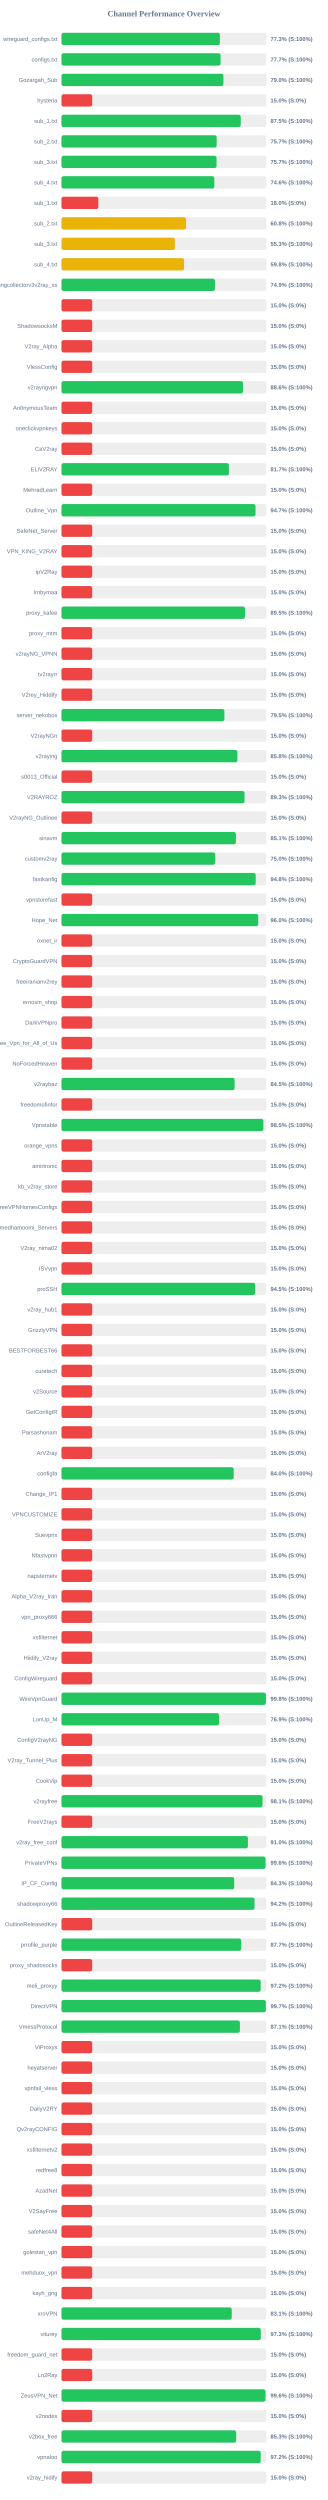
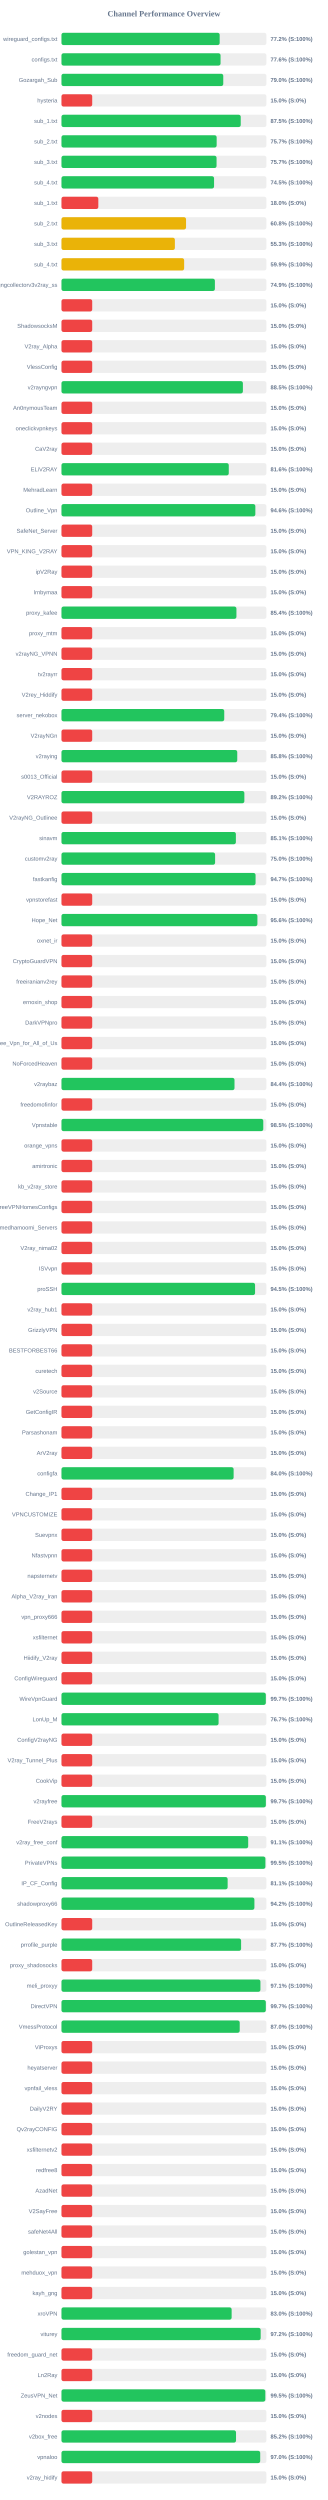
<svg xmlns="http://www.w3.org/2000/svg" width="800" height="6100" version="1.1">
  <style>
        .row { font: 14px Arial; fill: #64748b; }
        .score { font: bold 14px Arial; fill: #64748b; }
    </style>
  <text x="400" y="40" text-anchor="middle" font-size="20px" font-weight="bold" fill="#64748b">Channel Performance Overview</text>
  <rect x="150" y="80" width="500" height="30" fill="#eee" rx="5" />
-   <rect x="150" y="80" width="386.45" height="30" fill="#22c55e" rx="5" />
+   <rect x="150" y="80" width="386.0" height="30" fill="#22c55e" rx="5" />
  <text x="140" y="100" text-anchor="end" class="row">wireguard_configs.txt</text>
-   <text x="660" y="100" text-anchor="start" class="score">77.3% (S:100%)</text>
+   <text x="660" y="100" text-anchor="start" class="score">77.2% (S:100%)</text>
  <rect x="150" y="130" width="500" height="30" fill="#eee" rx="5" />
-   <rect x="150" y="130" width="388.3" height="30" fill="#22c55e" rx="5" />
+   <rect x="150" y="130" width="388.15" height="30" fill="#22c55e" rx="5" />
  <text x="140" y="150" text-anchor="end" class="row">configs.txt</text>
-   <text x="660" y="150" text-anchor="start" class="score">77.7% (S:100%)</text>
+   <text x="660" y="150" text-anchor="start" class="score">77.6% (S:100%)</text>
  <rect x="150" y="180" width="500" height="30" fill="#eee" rx="5" />
-   <rect x="150" y="180" width="395.15" height="30" fill="#22c55e" rx="5" />
+   <rect x="150" y="180" width="394.75" height="30" fill="#22c55e" rx="5" />
  <text x="140" y="200" text-anchor="end" class="row">Gozargah_Sub</text>
  <text x="660" y="200" text-anchor="start" class="score">79.0% (S:100%)</text>
  <rect x="150" y="230" width="500" height="30" fill="#eee" rx="5" />
  <rect x="150" y="230" width="75.0" height="30" fill="#ef4444" rx="5" />
  <text x="140" y="250" text-anchor="end" class="row">hysteria</text>
  <text x="660" y="250" text-anchor="start" class="score">15.0% (S:0%)</text>
  <rect x="150" y="280" width="500" height="30" fill="#eee" rx="5" />
  <rect x="150" y="280" width="437.4" height="30" fill="#22c55e" rx="5" />
  <text x="140" y="300" text-anchor="end" class="row">sub_1.txt</text>
  <text x="660" y="300" text-anchor="start" class="score">87.5% (S:100%)</text>
  <rect x="150" y="330" width="500" height="30" fill="#eee" rx="5" />
  <rect x="150" y="330" width="378.65" height="30" fill="#22c55e" rx="5" />
  <text x="140" y="350" text-anchor="end" class="row">sub_2.txt</text>
  <text x="660" y="350" text-anchor="start" class="score">75.7% (S:100%)</text>
  <rect x="150" y="380" width="500" height="30" fill="#eee" rx="5" />
-   <rect x="150" y="380" width="378.35" height="30" fill="#22c55e" rx="5" />
+   <rect x="150" y="380" width="378.4" height="30" fill="#22c55e" rx="5" />
  <text x="140" y="400" text-anchor="end" class="row">sub_3.txt</text>
  <text x="660" y="400" text-anchor="start" class="score">75.7% (S:100%)</text>
  <rect x="150" y="430" width="500" height="30" fill="#eee" rx="5" />
-   <rect x="150" y="430" width="372.95" height="30" fill="#22c55e" rx="5" />
+   <rect x="150" y="430" width="372.3" height="30" fill="#22c55e" rx="5" />
  <text x="140" y="450" text-anchor="end" class="row">sub_4.txt</text>
-   <text x="660" y="450" text-anchor="start" class="score">74.6% (S:100%)</text>
+   <text x="660" y="450" text-anchor="start" class="score">74.5% (S:100%)</text>
  <rect x="150" y="480" width="500" height="30" fill="#eee" rx="5" />
  <rect x="150" y="480" width="89.9" height="30" fill="#ef4444" rx="5" />
  <text x="140" y="500" text-anchor="end" class="row">sub_1.txt</text>
  <text x="660" y="500" text-anchor="start" class="score">18.0% (S:0%)</text>
  <rect x="150" y="530" width="500" height="30" fill="#eee" rx="5" />
-   <rect x="150" y="530" width="303.9" height="30" fill="#eab308" rx="5" />
+   <rect x="150" y="530" width="303.95" height="30" fill="#eab308" rx="5" />
  <text x="140" y="550" text-anchor="end" class="row">sub_2.txt</text>
  <text x="660" y="550" text-anchor="start" class="score">60.8% (S:100%)</text>
  <rect x="150" y="580" width="500" height="30" fill="#eee" rx="5" />
-   <rect x="150" y="580" width="276.65" height="30" fill="#eab308" rx="5" />
+   <rect x="150" y="580" width="276.7" height="30" fill="#eab308" rx="5" />
  <text x="140" y="600" text-anchor="end" class="row">sub_3.txt</text>
  <text x="660" y="600" text-anchor="start" class="score">55.3% (S:100%)</text>
  <rect x="150" y="630" width="500" height="30" fill="#eee" rx="5" />
-   <rect x="150" y="630" width="299.2" height="30" fill="#eab308" rx="5" />
+   <rect x="150" y="630" width="299.3" height="30" fill="#eab308" rx="5" />
  <text x="140" y="650" text-anchor="end" class="row">sub_4.txt</text>
-   <text x="660" y="650" text-anchor="start" class="score">59.8% (S:100%)</text>
+   <text x="660" y="650" text-anchor="start" class="score">59.9% (S:100%)</text>
  <rect x="150" y="680" width="500" height="30" fill="#eee" rx="5" />
-   <rect x="150" y="680" width="374.5" height="30" fill="#22c55e" rx="5" />
+   <rect x="150" y="680" width="374.35" height="30" fill="#22c55e" rx="5" />
  <text x="140" y="700" text-anchor="end" class="row">kayhgngcollectorv3v2ray_ss</text>
  <text x="660" y="700" text-anchor="start" class="score">74.9% (S:100%)</text>
  <rect x="150" y="730" width="500" height="30" fill="#eee" rx="5" />
  <rect x="150" y="730" width="75.0" height="30" fill="#ef4444" rx="5" />
  <text x="140" y="750" text-anchor="end" class="row" />
  <text x="660" y="750" text-anchor="start" class="score">15.0% (S:0%)</text>
  <rect x="150" y="780" width="500" height="30" fill="#eee" rx="5" />
  <rect x="150" y="780" width="75.0" height="30" fill="#ef4444" rx="5" />
  <text x="140" y="800" text-anchor="end" class="row">ShadowsocksM</text>
  <text x="660" y="800" text-anchor="start" class="score">15.0% (S:0%)</text>
  <rect x="150" y="830" width="500" height="30" fill="#eee" rx="5" />
  <rect x="150" y="830" width="75.0" height="30" fill="#ef4444" rx="5" />
  <text x="140" y="850" text-anchor="end" class="row">V2ray_Alpha</text>
  <text x="660" y="850" text-anchor="start" class="score">15.0% (S:0%)</text>
  <rect x="150" y="880" width="500" height="30" fill="#eee" rx="5" />
  <rect x="150" y="880" width="75.0" height="30" fill="#ef4444" rx="5" />
  <text x="140" y="900" text-anchor="end" class="row">VlessConfig</text>
  <text x="660" y="900" text-anchor="start" class="score">15.0% (S:0%)</text>
  <rect x="150" y="930" width="500" height="30" fill="#eee" rx="5" />
-   <rect x="150" y="930" width="443.0" height="30" fill="#22c55e" rx="5" />
+   <rect x="150" y="930" width="442.65" height="30" fill="#22c55e" rx="5" />
  <text x="140" y="950" text-anchor="end" class="row">v2rayngvpn</text>
-   <text x="660" y="950" text-anchor="start" class="score">88.6% (S:100%)</text>
+   <text x="660" y="950" text-anchor="start" class="score">88.5% (S:100%)</text>
  <rect x="150" y="980" width="500" height="30" fill="#eee" rx="5" />
  <rect x="150" y="980" width="75.0" height="30" fill="#ef4444" rx="5" />
  <text x="140" y="1000" text-anchor="end" class="row">An0nymousTeam</text>
  <text x="660" y="1000" text-anchor="start" class="score">15.0% (S:0%)</text>
  <rect x="150" y="1030" width="500" height="30" fill="#eee" rx="5" />
  <rect x="150" y="1030" width="75.0" height="30" fill="#ef4444" rx="5" />
  <text x="140" y="1050" text-anchor="end" class="row">oneclickvpnkeys</text>
  <text x="660" y="1050" text-anchor="start" class="score">15.0% (S:0%)</text>
  <rect x="150" y="1080" width="500" height="30" fill="#eee" rx="5" />
  <rect x="150" y="1080" width="75.0" height="30" fill="#ef4444" rx="5" />
  <text x="140" y="1100" text-anchor="end" class="row">CaV2ray</text>
  <text x="660" y="1100" text-anchor="start" class="score">15.0% (S:0%)</text>
  <rect x="150" y="1130" width="500" height="30" fill="#eee" rx="5" />
-   <rect x="150" y="1130" width="408.5" height="30" fill="#22c55e" rx="5" />
+   <rect x="150" y="1130" width="408.2" height="30" fill="#22c55e" rx="5" />
  <text x="140" y="1150" text-anchor="end" class="row">ELiV2RAY</text>
-   <text x="660" y="1150" text-anchor="start" class="score">81.7% (S:100%)</text>
+   <text x="660" y="1150" text-anchor="start" class="score">81.6% (S:100%)</text>
  <rect x="150" y="1180" width="500" height="30" fill="#eee" rx="5" />
  <rect x="150" y="1180" width="75.0" height="30" fill="#ef4444" rx="5" />
  <text x="140" y="1200" text-anchor="end" class="row">MehradLearn</text>
  <text x="660" y="1200" text-anchor="start" class="score">15.0% (S:0%)</text>
  <rect x="150" y="1230" width="500" height="30" fill="#eee" rx="5" />
-   <rect x="150" y="1230" width="473.45" height="30" fill="#22c55e" rx="5" />
+   <rect x="150" y="1230" width="473.05" height="30" fill="#22c55e" rx="5" />
  <text x="140" y="1250" text-anchor="end" class="row">Outline_Vpn</text>
-   <text x="660" y="1250" text-anchor="start" class="score">94.7% (S:100%)</text>
+   <text x="660" y="1250" text-anchor="start" class="score">94.6% (S:100%)</text>
  <rect x="150" y="1280" width="500" height="30" fill="#eee" rx="5" />
  <rect x="150" y="1280" width="75.0" height="30" fill="#ef4444" rx="5" />
  <text x="140" y="1300" text-anchor="end" class="row">SafeNet_Server</text>
  <text x="660" y="1300" text-anchor="start" class="score">15.0% (S:0%)</text>
  <rect x="150" y="1330" width="500" height="30" fill="#eee" rx="5" />
  <rect x="150" y="1330" width="75.0" height="30" fill="#ef4444" rx="5" />
  <text x="140" y="1350" text-anchor="end" class="row">VPN_KING_V2RAY</text>
  <text x="660" y="1350" text-anchor="start" class="score">15.0% (S:0%)</text>
  <rect x="150" y="1380" width="500" height="30" fill="#eee" rx="5" />
  <rect x="150" y="1380" width="75.0" height="30" fill="#ef4444" rx="5" />
  <text x="140" y="1400" text-anchor="end" class="row">ipV2Ray</text>
  <text x="660" y="1400" text-anchor="start" class="score">15.0% (S:0%)</text>
  <rect x="150" y="1430" width="500" height="30" fill="#eee" rx="5" />
  <rect x="150" y="1430" width="75.0" height="30" fill="#ef4444" rx="5" />
  <text x="140" y="1450" text-anchor="end" class="row">lrnbymaa</text>
  <text x="660" y="1450" text-anchor="start" class="score">15.0% (S:0%)</text>
  <rect x="150" y="1480" width="500" height="30" fill="#eee" rx="5" />
-   <rect x="150" y="1480" width="447.75" height="30" fill="#22c55e" rx="5" />
+   <rect x="150" y="1480" width="426.9" height="30" fill="#22c55e" rx="5" />
  <text x="140" y="1500" text-anchor="end" class="row">proxy_kafee</text>
-   <text x="660" y="1500" text-anchor="start" class="score">89.5% (S:100%)</text>
+   <text x="660" y="1500" text-anchor="start" class="score">85.4% (S:100%)</text>
  <rect x="150" y="1530" width="500" height="30" fill="#eee" rx="5" />
  <rect x="150" y="1530" width="75.0" height="30" fill="#ef4444" rx="5" />
  <text x="140" y="1550" text-anchor="end" class="row">proxy_mtm</text>
  <text x="660" y="1550" text-anchor="start" class="score">15.0% (S:0%)</text>
  <rect x="150" y="1580" width="500" height="30" fill="#eee" rx="5" />
  <rect x="150" y="1580" width="75.0" height="30" fill="#ef4444" rx="5" />
  <text x="140" y="1600" text-anchor="end" class="row">v2rayNG_VPNN</text>
  <text x="660" y="1600" text-anchor="start" class="score">15.0% (S:0%)</text>
  <rect x="150" y="1630" width="500" height="30" fill="#eee" rx="5" />
  <rect x="150" y="1630" width="75.0" height="30" fill="#ef4444" rx="5" />
  <text x="140" y="1650" text-anchor="end" class="row">tv2rayrr</text>
  <text x="660" y="1650" text-anchor="start" class="score">15.0% (S:0%)</text>
  <rect x="150" y="1680" width="500" height="30" fill="#eee" rx="5" />
  <rect x="150" y="1680" width="75.0" height="30" fill="#ef4444" rx="5" />
  <text x="140" y="1700" text-anchor="end" class="row">V2rey_Hiddify</text>
  <text x="660" y="1700" text-anchor="start" class="score">15.0% (S:0%)</text>
  <rect x="150" y="1730" width="500" height="30" fill="#eee" rx="5" />
-   <rect x="150" y="1730" width="397.5" height="30" fill="#22c55e" rx="5" />
+   <rect x="150" y="1730" width="397.15" height="30" fill="#22c55e" rx="5" />
  <text x="140" y="1750" text-anchor="end" class="row">server_nekobox</text>
-   <text x="660" y="1750" text-anchor="start" class="score">79.5% (S:100%)</text>
+   <text x="660" y="1750" text-anchor="start" class="score">79.4% (S:100%)</text>
  <rect x="150" y="1780" width="500" height="30" fill="#eee" rx="5" />
  <rect x="150" y="1780" width="75.0" height="30" fill="#ef4444" rx="5" />
  <text x="140" y="1800" text-anchor="end" class="row">V2rayNGn</text>
  <text x="660" y="1800" text-anchor="start" class="score">15.0% (S:0%)</text>
  <rect x="150" y="1830" width="500" height="30" fill="#eee" rx="5" />
-   <rect x="150" y="1830" width="429.25" height="30" fill="#22c55e" rx="5" />
+   <rect x="150" y="1830" width="428.9" height="30" fill="#22c55e" rx="5" />
  <text x="140" y="1850" text-anchor="end" class="row">v2raying</text>
  <text x="660" y="1850" text-anchor="start" class="score">85.8% (S:100%)</text>
  <rect x="150" y="1880" width="500" height="30" fill="#eee" rx="5" />
  <rect x="150" y="1880" width="75.0" height="30" fill="#ef4444" rx="5" />
  <text x="140" y="1900" text-anchor="end" class="row">s0013_Official</text>
  <text x="660" y="1900" text-anchor="start" class="score">15.0% (S:0%)</text>
  <rect x="150" y="1930" width="500" height="30" fill="#eee" rx="5" />
-   <rect x="150" y="1930" width="446.65" height="30" fill="#22c55e" rx="5" />
+   <rect x="150" y="1930" width="446.25" height="30" fill="#22c55e" rx="5" />
  <text x="140" y="1950" text-anchor="end" class="row">V2RAYROZ</text>
-   <text x="660" y="1950" text-anchor="start" class="score">89.3% (S:100%)</text>
+   <text x="660" y="1950" text-anchor="start" class="score">89.2% (S:100%)</text>
  <rect x="150" y="1980" width="500" height="30" fill="#eee" rx="5" />
  <rect x="150" y="1980" width="75.0" height="30" fill="#ef4444" rx="5" />
  <text x="140" y="2000" text-anchor="end" class="row">V2rayNG_Outlinee</text>
  <text x="660" y="2000" text-anchor="start" class="score">15.0% (S:0%)</text>
  <rect x="150" y="2030" width="500" height="30" fill="#eee" rx="5" />
-   <rect x="150" y="2030" width="425.7" height="30" fill="#22c55e" rx="5" />
+   <rect x="150" y="2030" width="425.55" height="30" fill="#22c55e" rx="5" />
  <text x="140" y="2050" text-anchor="end" class="row">sinavm</text>
  <text x="660" y="2050" text-anchor="start" class="score">85.1% (S:100%)</text>
  <rect x="150" y="2080" width="500" height="30" fill="#eee" rx="5" />
-   <rect x="150" y="2080" width="375.2" height="30" fill="#22c55e" rx="5" />
+   <rect x="150" y="2080" width="374.85" height="30" fill="#22c55e" rx="5" />
  <text x="140" y="2100" text-anchor="end" class="row">customv2ray</text>
  <text x="660" y="2100" text-anchor="start" class="score">75.0% (S:100%)</text>
  <rect x="150" y="2130" width="500" height="30" fill="#eee" rx="5" />
-   <rect x="150" y="2130" width="473.85" height="30" fill="#22c55e" rx="5" />
+   <rect x="150" y="2130" width="473.6" height="30" fill="#22c55e" rx="5" />
  <text x="140" y="2150" text-anchor="end" class="row">fastkanfig</text>
-   <text x="660" y="2150" text-anchor="start" class="score">94.8% (S:100%)</text>
+   <text x="660" y="2150" text-anchor="start" class="score">94.7% (S:100%)</text>
  <rect x="150" y="2180" width="500" height="30" fill="#eee" rx="5" />
  <rect x="150" y="2180" width="75.0" height="30" fill="#ef4444" rx="5" />
  <text x="140" y="2200" text-anchor="end" class="row">vpnstorefast</text>
  <text x="660" y="2200" text-anchor="start" class="score">15.0% (S:0%)</text>
  <rect x="150" y="2230" width="500" height="30" fill="#eee" rx="5" />
-   <rect x="150" y="2230" width="480.1" height="30" fill="#22c55e" rx="5" />
+   <rect x="150" y="2230" width="478.1" height="30" fill="#22c55e" rx="5" />
  <text x="140" y="2250" text-anchor="end" class="row">Hope_Net</text>
-   <text x="660" y="2250" text-anchor="start" class="score">96.0% (S:100%)</text>
+   <text x="660" y="2250" text-anchor="start" class="score">95.6% (S:100%)</text>
  <rect x="150" y="2280" width="500" height="30" fill="#eee" rx="5" />
  <rect x="150" y="2280" width="75.0" height="30" fill="#ef4444" rx="5" />
  <text x="140" y="2300" text-anchor="end" class="row">oxnet_ir</text>
  <text x="660" y="2300" text-anchor="start" class="score">15.0% (S:0%)</text>
  <rect x="150" y="2330" width="500" height="30" fill="#eee" rx="5" />
  <rect x="150" y="2330" width="75.0" height="30" fill="#ef4444" rx="5" />
  <text x="140" y="2350" text-anchor="end" class="row">CryptoGuardVPN</text>
  <text x="660" y="2350" text-anchor="start" class="score">15.0% (S:0%)</text>
  <rect x="150" y="2380" width="500" height="30" fill="#eee" rx="5" />
  <rect x="150" y="2380" width="75.0" height="30" fill="#ef4444" rx="5" />
  <text x="140" y="2400" text-anchor="end" class="row">freeiranianv2rey</text>
  <text x="660" y="2400" text-anchor="start" class="score">15.0% (S:0%)</text>
  <rect x="150" y="2430" width="500" height="30" fill="#eee" rx="5" />
  <rect x="150" y="2430" width="75.0" height="30" fill="#ef4444" rx="5" />
  <text x="140" y="2450" text-anchor="end" class="row">ernoxin_shop</text>
  <text x="660" y="2450" text-anchor="start" class="score">15.0% (S:0%)</text>
  <rect x="150" y="2480" width="500" height="30" fill="#eee" rx="5" />
  <rect x="150" y="2480" width="75.0" height="30" fill="#ef4444" rx="5" />
  <text x="140" y="2500" text-anchor="end" class="row">DarkVPNpro</text>
  <text x="660" y="2500" text-anchor="start" class="score">15.0% (S:0%)</text>
  <rect x="150" y="2530" width="500" height="30" fill="#eee" rx="5" />
  <rect x="150" y="2530" width="75.0" height="30" fill="#ef4444" rx="5" />
  <text x="140" y="2550" text-anchor="end" class="row">Free_Vpn_for_All_of_Us</text>
  <text x="660" y="2550" text-anchor="start" class="score">15.0% (S:0%)</text>
  <rect x="150" y="2580" width="500" height="30" fill="#eee" rx="5" />
  <rect x="150" y="2580" width="75.0" height="30" fill="#ef4444" rx="5" />
  <text x="140" y="2600" text-anchor="end" class="row">NoForcedHeaven</text>
  <text x="660" y="2600" text-anchor="start" class="score">15.0% (S:0%)</text>
  <rect x="150" y="2630" width="500" height="30" fill="#eee" rx="5" />
-   <rect x="150" y="2630" width="422.45" height="30" fill="#22c55e" rx="5" />
+   <rect x="150" y="2630" width="422.2" height="30" fill="#22c55e" rx="5" />
  <text x="140" y="2650" text-anchor="end" class="row">v2raybaz</text>
-   <text x="660" y="2650" text-anchor="start" class="score">84.5% (S:100%)</text>
+   <text x="660" y="2650" text-anchor="start" class="score">84.4% (S:100%)</text>
  <rect x="150" y="2680" width="500" height="30" fill="#eee" rx="5" />
  <rect x="150" y="2680" width="75.0" height="30" fill="#ef4444" rx="5" />
  <text x="140" y="2700" text-anchor="end" class="row">freedomofinfor</text>
  <text x="660" y="2700" text-anchor="start" class="score">15.0% (S:0%)</text>
  <rect x="150" y="2730" width="500" height="30" fill="#eee" rx="5" />
-   <rect x="150" y="2730" width="492.6" height="30" fill="#22c55e" rx="5" />
+   <rect x="150" y="2730" width="492.4" height="30" fill="#22c55e" rx="5" />
  <text x="140" y="2750" text-anchor="end" class="row">Vpnstable</text>
  <text x="660" y="2750" text-anchor="start" class="score">98.5% (S:100%)</text>
  <rect x="150" y="2780" width="500" height="30" fill="#eee" rx="5" />
  <rect x="150" y="2780" width="75.0" height="30" fill="#ef4444" rx="5" />
  <text x="140" y="2800" text-anchor="end" class="row">orange_vpns</text>
  <text x="660" y="2800" text-anchor="start" class="score">15.0% (S:0%)</text>
  <rect x="150" y="2830" width="500" height="30" fill="#eee" rx="5" />
  <rect x="150" y="2830" width="75.0" height="30" fill="#ef4444" rx="5" />
  <text x="140" y="2850" text-anchor="end" class="row">amirtronic</text>
  <text x="660" y="2850" text-anchor="start" class="score">15.0% (S:0%)</text>
  <rect x="150" y="2880" width="500" height="30" fill="#eee" rx="5" />
  <rect x="150" y="2880" width="75.0" height="30" fill="#ef4444" rx="5" />
  <text x="140" y="2900" text-anchor="end" class="row">kb_v2ray_store</text>
  <text x="660" y="2900" text-anchor="start" class="score">15.0% (S:0%)</text>
  <rect x="150" y="2930" width="500" height="30" fill="#eee" rx="5" />
  <rect x="150" y="2930" width="75.0" height="30" fill="#ef4444" rx="5" />
  <text x="140" y="2950" text-anchor="end" class="row">FreeVPNHomesConfigs</text>
  <text x="660" y="2950" text-anchor="start" class="score">15.0% (S:0%)</text>
  <rect x="150" y="2980" width="500" height="30" fill="#eee" rx="5" />
  <rect x="150" y="2980" width="75.0" height="30" fill="#ef4444" rx="5" />
  <text x="140" y="3000" text-anchor="end" class="row">Ahmedhamoomi_Servers</text>
  <text x="660" y="3000" text-anchor="start" class="score">15.0% (S:0%)</text>
  <rect x="150" y="3030" width="500" height="30" fill="#eee" rx="5" />
  <rect x="150" y="3030" width="75.0" height="30" fill="#ef4444" rx="5" />
  <text x="140" y="3050" text-anchor="end" class="row">V2ray_nima02</text>
  <text x="660" y="3050" text-anchor="start" class="score">15.0% (S:0%)</text>
  <rect x="150" y="3080" width="500" height="30" fill="#eee" rx="5" />
  <rect x="150" y="3080" width="75.0" height="30" fill="#ef4444" rx="5" />
  <text x="140" y="3100" text-anchor="end" class="row">ISVvpn</text>
  <text x="660" y="3100" text-anchor="start" class="score">15.0% (S:0%)</text>
  <rect x="150" y="3130" width="500" height="30" fill="#eee" rx="5" />
-   <rect x="150" y="3130" width="472.6" height="30" fill="#22c55e" rx="5" />
+   <rect x="150" y="3130" width="472.35" height="30" fill="#22c55e" rx="5" />
  <text x="140" y="3150" text-anchor="end" class="row">proSSH</text>
  <text x="660" y="3150" text-anchor="start" class="score">94.5% (S:100%)</text>
  <rect x="150" y="3180" width="500" height="30" fill="#eee" rx="5" />
  <rect x="150" y="3180" width="75.0" height="30" fill="#ef4444" rx="5" />
  <text x="140" y="3200" text-anchor="end" class="row">v2ray_hub1</text>
  <text x="660" y="3200" text-anchor="start" class="score">15.0% (S:0%)</text>
  <rect x="150" y="3230" width="500" height="30" fill="#eee" rx="5" />
  <rect x="150" y="3230" width="75.0" height="30" fill="#ef4444" rx="5" />
  <text x="140" y="3250" text-anchor="end" class="row">GrizzlyVPN</text>
  <text x="660" y="3250" text-anchor="start" class="score">15.0% (S:0%)</text>
  <rect x="150" y="3280" width="500" height="30" fill="#eee" rx="5" />
  <rect x="150" y="3280" width="75.0" height="30" fill="#ef4444" rx="5" />
  <text x="140" y="3300" text-anchor="end" class="row">BESTFORBEST66</text>
  <text x="660" y="3300" text-anchor="start" class="score">15.0% (S:0%)</text>
  <rect x="150" y="3330" width="500" height="30" fill="#eee" rx="5" />
  <rect x="150" y="3330" width="75.0" height="30" fill="#ef4444" rx="5" />
  <text x="140" y="3350" text-anchor="end" class="row">curetech</text>
  <text x="660" y="3350" text-anchor="start" class="score">15.0% (S:0%)</text>
  <rect x="150" y="3380" width="500" height="30" fill="#eee" rx="5" />
  <rect x="150" y="3380" width="75.0" height="30" fill="#ef4444" rx="5" />
  <text x="140" y="3400" text-anchor="end" class="row">v2Source</text>
  <text x="660" y="3400" text-anchor="start" class="score">15.0% (S:0%)</text>
  <rect x="150" y="3430" width="500" height="30" fill="#eee" rx="5" />
  <rect x="150" y="3430" width="75.0" height="30" fill="#ef4444" rx="5" />
  <text x="140" y="3450" text-anchor="end" class="row">GetConfigIR</text>
  <text x="660" y="3450" text-anchor="start" class="score">15.0% (S:0%)</text>
  <rect x="150" y="3480" width="500" height="30" fill="#eee" rx="5" />
  <rect x="150" y="3480" width="75.0" height="30" fill="#ef4444" rx="5" />
  <text x="140" y="3500" text-anchor="end" class="row">Parsashonam</text>
  <text x="660" y="3500" text-anchor="start" class="score">15.0% (S:0%)</text>
  <rect x="150" y="3530" width="500" height="30" fill="#eee" rx="5" />
  <rect x="150" y="3530" width="75.0" height="30" fill="#ef4444" rx="5" />
  <text x="140" y="3550" text-anchor="end" class="row">ArV2ray</text>
  <text x="660" y="3550" text-anchor="start" class="score">15.0% (S:0%)</text>
  <rect x="150" y="3580" width="500" height="30" fill="#eee" rx="5" />
-   <rect x="150" y="3580" width="420.2" height="30" fill="#22c55e" rx="5" />
+   <rect x="150" y="3580" width="420.05" height="30" fill="#22c55e" rx="5" />
  <text x="140" y="3600" text-anchor="end" class="row">configfa</text>
  <text x="660" y="3600" text-anchor="start" class="score">84.0% (S:100%)</text>
  <rect x="150" y="3630" width="500" height="30" fill="#eee" rx="5" />
  <rect x="150" y="3630" width="75.0" height="30" fill="#ef4444" rx="5" />
  <text x="140" y="3650" text-anchor="end" class="row">Change_IP1</text>
  <text x="660" y="3650" text-anchor="start" class="score">15.0% (S:0%)</text>
  <rect x="150" y="3680" width="500" height="30" fill="#eee" rx="5" />
  <rect x="150" y="3680" width="75.0" height="30" fill="#ef4444" rx="5" />
  <text x="140" y="3700" text-anchor="end" class="row">VPNCUSTOMIZE</text>
  <text x="660" y="3700" text-anchor="start" class="score">15.0% (S:0%)</text>
  <rect x="150" y="3730" width="500" height="30" fill="#eee" rx="5" />
  <rect x="150" y="3730" width="75.0" height="30" fill="#ef4444" rx="5" />
  <text x="140" y="3750" text-anchor="end" class="row">Suevpnx</text>
  <text x="660" y="3750" text-anchor="start" class="score">15.0% (S:0%)</text>
  <rect x="150" y="3780" width="500" height="30" fill="#eee" rx="5" />
  <rect x="150" y="3780" width="75.0" height="30" fill="#ef4444" rx="5" />
  <text x="140" y="3800" text-anchor="end" class="row">Nfastvpnn</text>
  <text x="660" y="3800" text-anchor="start" class="score">15.0% (S:0%)</text>
  <rect x="150" y="3830" width="500" height="30" fill="#eee" rx="5" />
  <rect x="150" y="3830" width="75.0" height="30" fill="#ef4444" rx="5" />
  <text x="140" y="3850" text-anchor="end" class="row">napsternetv</text>
  <text x="660" y="3850" text-anchor="start" class="score">15.0% (S:0%)</text>
  <rect x="150" y="3880" width="500" height="30" fill="#eee" rx="5" />
  <rect x="150" y="3880" width="75.0" height="30" fill="#ef4444" rx="5" />
  <text x="140" y="3900" text-anchor="end" class="row">Alpha_V2ray_Iran</text>
  <text x="660" y="3900" text-anchor="start" class="score">15.0% (S:0%)</text>
  <rect x="150" y="3930" width="500" height="30" fill="#eee" rx="5" />
  <rect x="150" y="3930" width="75.0" height="30" fill="#ef4444" rx="5" />
  <text x="140" y="3950" text-anchor="end" class="row">vpn_proxy666</text>
  <text x="660" y="3950" text-anchor="start" class="score">15.0% (S:0%)</text>
  <rect x="150" y="3980" width="500" height="30" fill="#eee" rx="5" />
  <rect x="150" y="3980" width="75.0" height="30" fill="#ef4444" rx="5" />
  <text x="140" y="4000" text-anchor="end" class="row">xsfilternet</text>
  <text x="660" y="4000" text-anchor="start" class="score">15.0% (S:0%)</text>
  <rect x="150" y="4030" width="500" height="30" fill="#eee" rx="5" />
  <rect x="150" y="4030" width="75.0" height="30" fill="#ef4444" rx="5" />
  <text x="140" y="4050" text-anchor="end" class="row">Hiidify_V2ray</text>
  <text x="660" y="4050" text-anchor="start" class="score">15.0% (S:0%)</text>
  <rect x="150" y="4080" width="500" height="30" fill="#eee" rx="5" />
  <rect x="150" y="4080" width="75.0" height="30" fill="#ef4444" rx="5" />
  <text x="140" y="4100" text-anchor="end" class="row">ConfigWireguard</text>
  <text x="660" y="4100" text-anchor="start" class="score">15.0% (S:0%)</text>
  <rect x="150" y="4130" width="500" height="30" fill="#eee" rx="5" />
-   <rect x="150" y="4130" width="498.85" height="30" fill="#22c55e" rx="5" />
+   <rect x="150" y="4130" width="498.6" height="30" fill="#22c55e" rx="5" />
  <text x="140" y="4150" text-anchor="end" class="row">WireVpnGuard</text>
-   <text x="660" y="4150" text-anchor="start" class="score">99.8% (S:100%)</text>
+   <text x="660" y="4150" text-anchor="start" class="score">99.7% (S:100%)</text>
  <rect x="150" y="4180" width="500" height="30" fill="#eee" rx="5" />
-   <rect x="150" y="4180" width="384.4" height="30" fill="#22c55e" rx="5" />
+   <rect x="150" y="4180" width="383.35" height="30" fill="#22c55e" rx="5" />
  <text x="140" y="4200" text-anchor="end" class="row">LonUp_M</text>
-   <text x="660" y="4200" text-anchor="start" class="score">76.9% (S:100%)</text>
+   <text x="660" y="4200" text-anchor="start" class="score">76.7% (S:100%)</text>
  <rect x="150" y="4230" width="500" height="30" fill="#eee" rx="5" />
  <rect x="150" y="4230" width="75.0" height="30" fill="#ef4444" rx="5" />
  <text x="140" y="4250" text-anchor="end" class="row">ConfigV2rayNG</text>
  <text x="660" y="4250" text-anchor="start" class="score">15.0% (S:0%)</text>
  <rect x="150" y="4280" width="500" height="30" fill="#eee" rx="5" />
  <rect x="150" y="4280" width="75.0" height="30" fill="#ef4444" rx="5" />
  <text x="140" y="4300" text-anchor="end" class="row">V2ray_Tunnel_Plus</text>
  <text x="660" y="4300" text-anchor="start" class="score">15.0% (S:0%)</text>
  <rect x="150" y="4330" width="500" height="30" fill="#eee" rx="5" />
  <rect x="150" y="4330" width="75.0" height="30" fill="#ef4444" rx="5" />
  <text x="140" y="4350" text-anchor="end" class="row">CookVip</text>
  <text x="660" y="4350" text-anchor="start" class="score">15.0% (S:0%)</text>
  <rect x="150" y="4380" width="500" height="30" fill="#eee" rx="5" />
-   <rect x="150" y="4380" width="490.55" height="30" fill="#22c55e" rx="5" />
+   <rect x="150" y="4380" width="498.7" height="30" fill="#22c55e" rx="5" />
  <text x="140" y="4400" text-anchor="end" class="row">v2rayfree</text>
-   <text x="660" y="4400" text-anchor="start" class="score">98.1% (S:100%)</text>
+   <text x="660" y="4400" text-anchor="start" class="score">99.7% (S:100%)</text>
  <rect x="150" y="4430" width="500" height="30" fill="#eee" rx="5" />
  <rect x="150" y="4430" width="75.0" height="30" fill="#ef4444" rx="5" />
  <text x="140" y="4450" text-anchor="end" class="row">FreeV2rays</text>
  <text x="660" y="4450" text-anchor="start" class="score">15.0% (S:0%)</text>
  <rect x="150" y="4480" width="500" height="30" fill="#eee" rx="5" />
-   <rect x="150" y="4480" width="454.95" height="30" fill="#22c55e" rx="5" />
+   <rect x="150" y="4480" width="455.6" height="30" fill="#22c55e" rx="5" />
  <text x="140" y="4500" text-anchor="end" class="row">v2ray_free_conf</text>
-   <text x="660" y="4500" text-anchor="start" class="score">91.0% (S:100%)</text>
+   <text x="660" y="4500" text-anchor="start" class="score">91.1% (S:100%)</text>
  <rect x="150" y="4530" width="500" height="30" fill="#eee" rx="5" />
-   <rect x="150" y="4530" width="497.95" height="30" fill="#22c55e" rx="5" />
+   <rect x="150" y="4530" width="497.55" height="30" fill="#22c55e" rx="5" />
  <text x="140" y="4550" text-anchor="end" class="row">PrivateVPNs</text>
-   <text x="660" y="4550" text-anchor="start" class="score">99.6% (S:100%)</text>
+   <text x="660" y="4550" text-anchor="start" class="score">99.5% (S:100%)</text>
  <rect x="150" y="4580" width="500" height="30" fill="#eee" rx="5" />
-   <rect x="150" y="4580" width="421.45" height="30" fill="#22c55e" rx="5" />
+   <rect x="150" y="4580" width="405.45" height="30" fill="#22c55e" rx="5" />
  <text x="140" y="4600" text-anchor="end" class="row">IP_CF_Config</text>
-   <text x="660" y="4600" text-anchor="start" class="score">84.3% (S:100%)</text>
+   <text x="660" y="4600" text-anchor="start" class="score">81.1% (S:100%)</text>
  <rect x="150" y="4630" width="500" height="30" fill="#eee" rx="5" />
-   <rect x="150" y="4630" width="471.05" height="30" fill="#22c55e" rx="5" />
+   <rect x="150" y="4630" width="470.75" height="30" fill="#22c55e" rx="5" />
  <text x="140" y="4650" text-anchor="end" class="row">shadowproxy66</text>
  <text x="660" y="4650" text-anchor="start" class="score">94.2% (S:100%)</text>
  <rect x="150" y="4680" width="500" height="30" fill="#eee" rx="5" />
  <rect x="150" y="4680" width="75.0" height="30" fill="#ef4444" rx="5" />
  <text x="140" y="4700" text-anchor="end" class="row">OutlineReleasedKey</text>
  <text x="660" y="4700" text-anchor="start" class="score">15.0% (S:0%)</text>
  <rect x="150" y="4730" width="500" height="30" fill="#eee" rx="5" />
-   <rect x="150" y="4730" width="438.6" height="30" fill="#22c55e" rx="5" />
+   <rect x="150" y="4730" width="438.3" height="30" fill="#22c55e" rx="5" />
  <text x="140" y="4750" text-anchor="end" class="row">prrofile_purple</text>
  <text x="660" y="4750" text-anchor="start" class="score">87.7% (S:100%)</text>
  <rect x="150" y="4780" width="500" height="30" fill="#eee" rx="5" />
  <rect x="150" y="4780" width="75.0" height="30" fill="#ef4444" rx="5" />
  <text x="140" y="4800" text-anchor="end" class="row">proxy_shadosocks</text>
  <text x="660" y="4800" text-anchor="start" class="score">15.0% (S:0%)</text>
  <rect x="150" y="4830" width="500" height="30" fill="#eee" rx="5" />
-   <rect x="150" y="4830" width="486.1" height="30" fill="#22c55e" rx="5" />
+   <rect x="150" y="4830" width="485.45" height="30" fill="#22c55e" rx="5" />
  <text x="140" y="4850" text-anchor="end" class="row">meli_proxyy</text>
-   <text x="660" y="4850" text-anchor="start" class="score">97.2% (S:100%)</text>
+   <text x="660" y="4850" text-anchor="start" class="score">97.1% (S:100%)</text>
  <rect x="150" y="4880" width="500" height="30" fill="#eee" rx="5" />
-   <rect x="150" y="4880" width="498.7" height="30" fill="#22c55e" rx="5" />
+   <rect x="150" y="4880" width="498.6" height="30" fill="#22c55e" rx="5" />
  <text x="140" y="4900" text-anchor="end" class="row">DirectVPN</text>
  <text x="660" y="4900" text-anchor="start" class="score">99.7% (S:100%)</text>
  <rect x="150" y="4930" width="500" height="30" fill="#eee" rx="5" />
-   <rect x="150" y="4930" width="435.35" height="30" fill="#22c55e" rx="5" />
+   <rect x="150" y="4930" width="434.9" height="30" fill="#22c55e" rx="5" />
  <text x="140" y="4950" text-anchor="end" class="row">VmessProtocol</text>
-   <text x="660" y="4950" text-anchor="start" class="score">87.1% (S:100%)</text>
+   <text x="660" y="4950" text-anchor="start" class="score">87.0% (S:100%)</text>
  <rect x="150" y="4980" width="500" height="30" fill="#eee" rx="5" />
  <rect x="150" y="4980" width="75.0" height="30" fill="#ef4444" rx="5" />
  <text x="140" y="5000" text-anchor="end" class="row">ViProxys</text>
  <text x="660" y="5000" text-anchor="start" class="score">15.0% (S:0%)</text>
  <rect x="150" y="5030" width="500" height="30" fill="#eee" rx="5" />
  <rect x="150" y="5030" width="75.0" height="30" fill="#ef4444" rx="5" />
  <text x="140" y="5050" text-anchor="end" class="row">heyatserver</text>
  <text x="660" y="5050" text-anchor="start" class="score">15.0% (S:0%)</text>
  <rect x="150" y="5080" width="500" height="30" fill="#eee" rx="5" />
  <rect x="150" y="5080" width="75.0" height="30" fill="#ef4444" rx="5" />
  <text x="140" y="5100" text-anchor="end" class="row">vpnfail_vless</text>
  <text x="660" y="5100" text-anchor="start" class="score">15.0% (S:0%)</text>
  <rect x="150" y="5130" width="500" height="30" fill="#eee" rx="5" />
  <rect x="150" y="5130" width="75.0" height="30" fill="#ef4444" rx="5" />
  <text x="140" y="5150" text-anchor="end" class="row">DailyV2RY</text>
  <text x="660" y="5150" text-anchor="start" class="score">15.0% (S:0%)</text>
  <rect x="150" y="5180" width="500" height="30" fill="#eee" rx="5" />
  <rect x="150" y="5180" width="75.0" height="30" fill="#ef4444" rx="5" />
  <text x="140" y="5200" text-anchor="end" class="row">Qv2rayCONFIG</text>
  <text x="660" y="5200" text-anchor="start" class="score">15.0% (S:0%)</text>
  <rect x="150" y="5230" width="500" height="30" fill="#eee" rx="5" />
  <rect x="150" y="5230" width="75.0" height="30" fill="#ef4444" rx="5" />
  <text x="140" y="5250" text-anchor="end" class="row">xsfilternetv2</text>
  <text x="660" y="5250" text-anchor="start" class="score">15.0% (S:0%)</text>
  <rect x="150" y="5280" width="500" height="30" fill="#eee" rx="5" />
  <rect x="150" y="5280" width="75.0" height="30" fill="#ef4444" rx="5" />
  <text x="140" y="5300" text-anchor="end" class="row">redfree8</text>
  <text x="660" y="5300" text-anchor="start" class="score">15.0% (S:0%)</text>
  <rect x="150" y="5330" width="500" height="30" fill="#eee" rx="5" />
  <rect x="150" y="5330" width="75.0" height="30" fill="#ef4444" rx="5" />
  <text x="140" y="5350" text-anchor="end" class="row">AzadNet</text>
  <text x="660" y="5350" text-anchor="start" class="score">15.0% (S:0%)</text>
  <rect x="150" y="5380" width="500" height="30" fill="#eee" rx="5" />
  <rect x="150" y="5380" width="75.0" height="30" fill="#ef4444" rx="5" />
  <text x="140" y="5400" text-anchor="end" class="row">V2SayFree</text>
  <text x="660" y="5400" text-anchor="start" class="score">15.0% (S:0%)</text>
  <rect x="150" y="5430" width="500" height="30" fill="#eee" rx="5" />
  <rect x="150" y="5430" width="75.0" height="30" fill="#ef4444" rx="5" />
  <text x="140" y="5450" text-anchor="end" class="row">safeNet4All</text>
  <text x="660" y="5450" text-anchor="start" class="score">15.0% (S:0%)</text>
  <rect x="150" y="5480" width="500" height="30" fill="#eee" rx="5" />
  <rect x="150" y="5480" width="75.0" height="30" fill="#ef4444" rx="5" />
  <text x="140" y="5500" text-anchor="end" class="row">golestan_vpn</text>
  <text x="660" y="5500" text-anchor="start" class="score">15.0% (S:0%)</text>
  <rect x="150" y="5530" width="500" height="30" fill="#eee" rx="5" />
  <rect x="150" y="5530" width="75.0" height="30" fill="#ef4444" rx="5" />
  <text x="140" y="5550" text-anchor="end" class="row">mehduox_vpn</text>
  <text x="660" y="5550" text-anchor="start" class="score">15.0% (S:0%)</text>
  <rect x="150" y="5580" width="500" height="30" fill="#eee" rx="5" />
  <rect x="150" y="5580" width="75.0" height="30" fill="#ef4444" rx="5" />
  <text x="140" y="5600" text-anchor="end" class="row">kayh_gng</text>
  <text x="660" y="5600" text-anchor="start" class="score">15.0% (S:0%)</text>
  <rect x="150" y="5630" width="500" height="30" fill="#eee" rx="5" />
-   <rect x="150" y="5630" width="415.45" height="30" fill="#22c55e" rx="5" />
+   <rect x="150" y="5630" width="415.2" height="30" fill="#22c55e" rx="5" />
  <text x="140" y="5650" text-anchor="end" class="row">xroVPN</text>
-   <text x="660" y="5650" text-anchor="start" class="score">83.1% (S:100%)</text>
+   <text x="660" y="5650" text-anchor="start" class="score">83.0% (S:100%)</text>
  <rect x="150" y="5680" width="500" height="30" fill="#eee" rx="5" />
-   <rect x="150" y="5680" width="486.35" height="30" fill="#22c55e" rx="5" />
+   <rect x="150" y="5680" width="486.05" height="30" fill="#22c55e" rx="5" />
  <text x="140" y="5700" text-anchor="end" class="row">viturey</text>
-   <text x="660" y="5700" text-anchor="start" class="score">97.3% (S:100%)</text>
+   <text x="660" y="5700" text-anchor="start" class="score">97.2% (S:100%)</text>
  <rect x="150" y="5730" width="500" height="30" fill="#eee" rx="5" />
  <rect x="150" y="5730" width="75.0" height="30" fill="#ef4444" rx="5" />
  <text x="140" y="5750" text-anchor="end" class="row">freedom_guard_net</text>
  <text x="660" y="5750" text-anchor="start" class="score">15.0% (S:0%)</text>
  <rect x="150" y="5780" width="500" height="30" fill="#eee" rx="5" />
  <rect x="150" y="5780" width="75.0" height="30" fill="#ef4444" rx="5" />
  <text x="140" y="5800" text-anchor="end" class="row">Ln2Ray</text>
  <text x="660" y="5800" text-anchor="start" class="score">15.0% (S:0%)</text>
  <rect x="150" y="5830" width="500" height="30" fill="#eee" rx="5" />
-   <rect x="150" y="5830" width="497.8" height="30" fill="#22c55e" rx="5" />
+   <rect x="150" y="5830" width="497.4" height="30" fill="#22c55e" rx="5" />
  <text x="140" y="5850" text-anchor="end" class="row">ZeusVPN_Net</text>
-   <text x="660" y="5850" text-anchor="start" class="score">99.6% (S:100%)</text>
+   <text x="660" y="5850" text-anchor="start" class="score">99.5% (S:100%)</text>
  <rect x="150" y="5880" width="500" height="30" fill="#eee" rx="5" />
  <rect x="150" y="5880" width="75.0" height="30" fill="#ef4444" rx="5" />
  <text x="140" y="5900" text-anchor="end" class="row">v2nodes</text>
  <text x="660" y="5900" text-anchor="start" class="score">15.0% (S:0%)</text>
  <rect x="150" y="5930" width="500" height="30" fill="#eee" rx="5" />
-   <rect x="150" y="5930" width="426.3" height="30" fill="#22c55e" rx="5" />
+   <rect x="150" y="5930" width="425.9" height="30" fill="#22c55e" rx="5" />
  <text x="140" y="5950" text-anchor="end" class="row">v2box_free</text>
-   <text x="660" y="5950" text-anchor="start" class="score">85.3% (S:100%)</text>
+   <text x="660" y="5950" text-anchor="start" class="score">85.2% (S:100%)</text>
  <rect x="150" y="5980" width="500" height="30" fill="#eee" rx="5" />
-   <rect x="150" y="5980" width="486.1" height="30" fill="#22c55e" rx="5" />
+   <rect x="150" y="5980" width="484.9" height="30" fill="#22c55e" rx="5" />
  <text x="140" y="6000" text-anchor="end" class="row">vpnaloo</text>
-   <text x="660" y="6000" text-anchor="start" class="score">97.2% (S:100%)</text>
+   <text x="660" y="6000" text-anchor="start" class="score">97.0% (S:100%)</text>
  <rect x="150" y="6030" width="500" height="30" fill="#eee" rx="5" />
  <rect x="150" y="6030" width="75.0" height="30" fill="#ef4444" rx="5" />
  <text x="140" y="6050" text-anchor="end" class="row">v2ray_hidify</text>
  <text x="660" y="6050" text-anchor="start" class="score">15.0% (S:0%)</text>
</svg>
